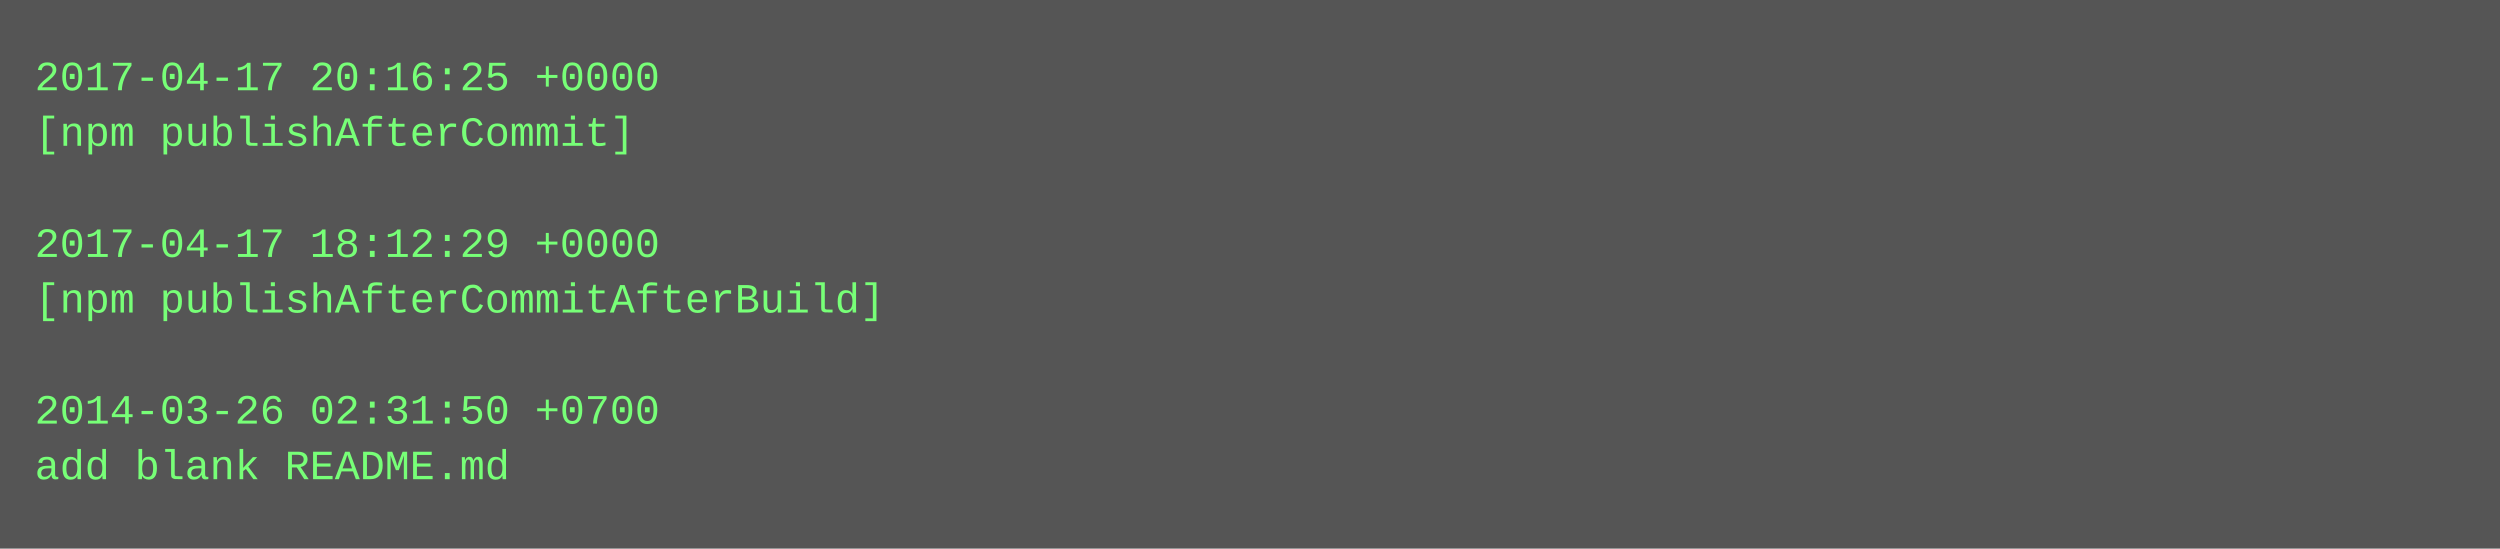
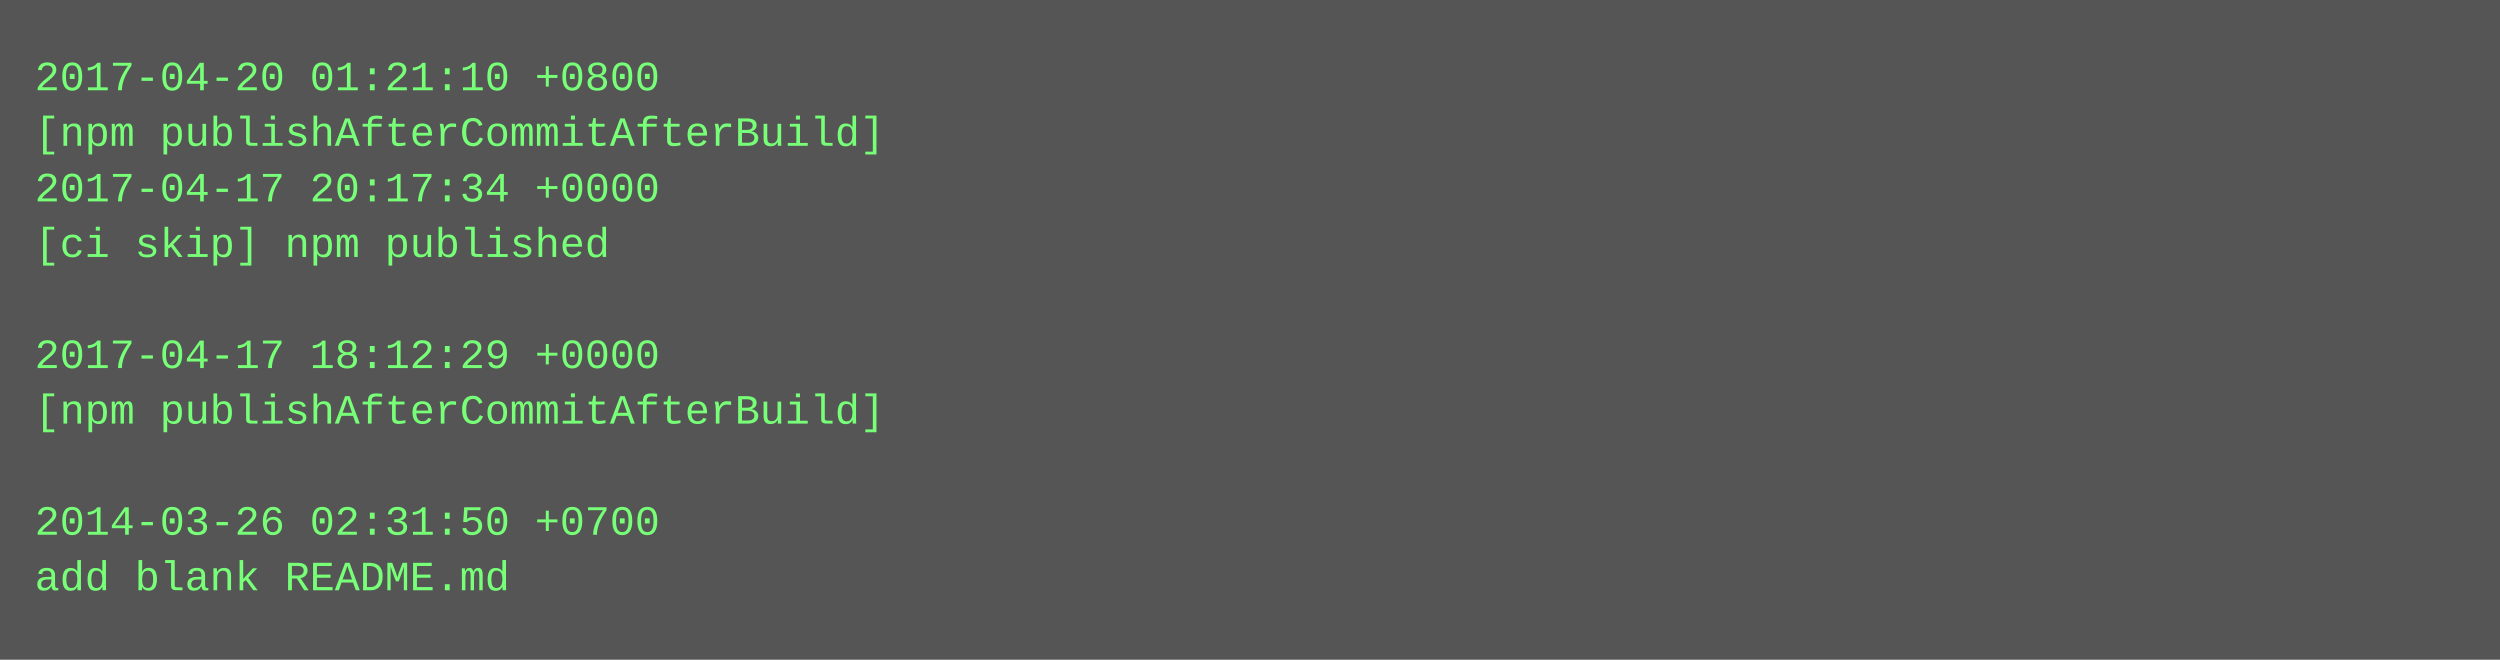
- <svg xmlns="http://www.w3.org/2000/svg" height="158" width="720">
-   <rect height="158" fill="#555" width="720" />
+ <svg xmlns="http://www.w3.org/2000/svg" height="190" width="720">
+   <rect height="190" fill="#555" width="720" />
  <text fill="#7f7" font-family="Courier New" font-size="12" xml:space="preserve">
-     <tspan x="10" y="26">2017-04-17 20:16:25 +0000</tspan>
-     <tspan x="10" y="42">[npm publishAfterCommit]</tspan>
-     <tspan x="10" y="58" />
-     <tspan x="10" y="74">2017-04-17 18:12:29 +0000</tspan>
-     <tspan x="10" y="90">[npm publishAfterCommitAfterBuild]</tspan>
-     <tspan x="10" y="106" />
-     <tspan x="10" y="122">2014-03-26 02:31:50 +0700</tspan>
-     <tspan x="10" y="138">add blank README.md</tspan>
+     <tspan x="10" y="26">2017-04-20 01:21:10 +0800</tspan>
+     <tspan x="10" y="42">[npm publishAfterCommitAfterBuild]</tspan>
+     <tspan x="10" y="58">2017-04-17 20:17:34 +0000</tspan>
+     <tspan x="10" y="74">[ci skip] npm published</tspan>
+     <tspan x="10" y="90" />
+     <tspan x="10" y="106">2017-04-17 18:12:29 +0000</tspan>
+     <tspan x="10" y="122">[npm publishAfterCommitAfterBuild]</tspan>
+     <tspan x="10" y="138" />
+     <tspan x="10" y="154">2014-03-26 02:31:50 +0700</tspan>
+     <tspan x="10" y="170">add blank README.md</tspan>
  </text>
</svg>
